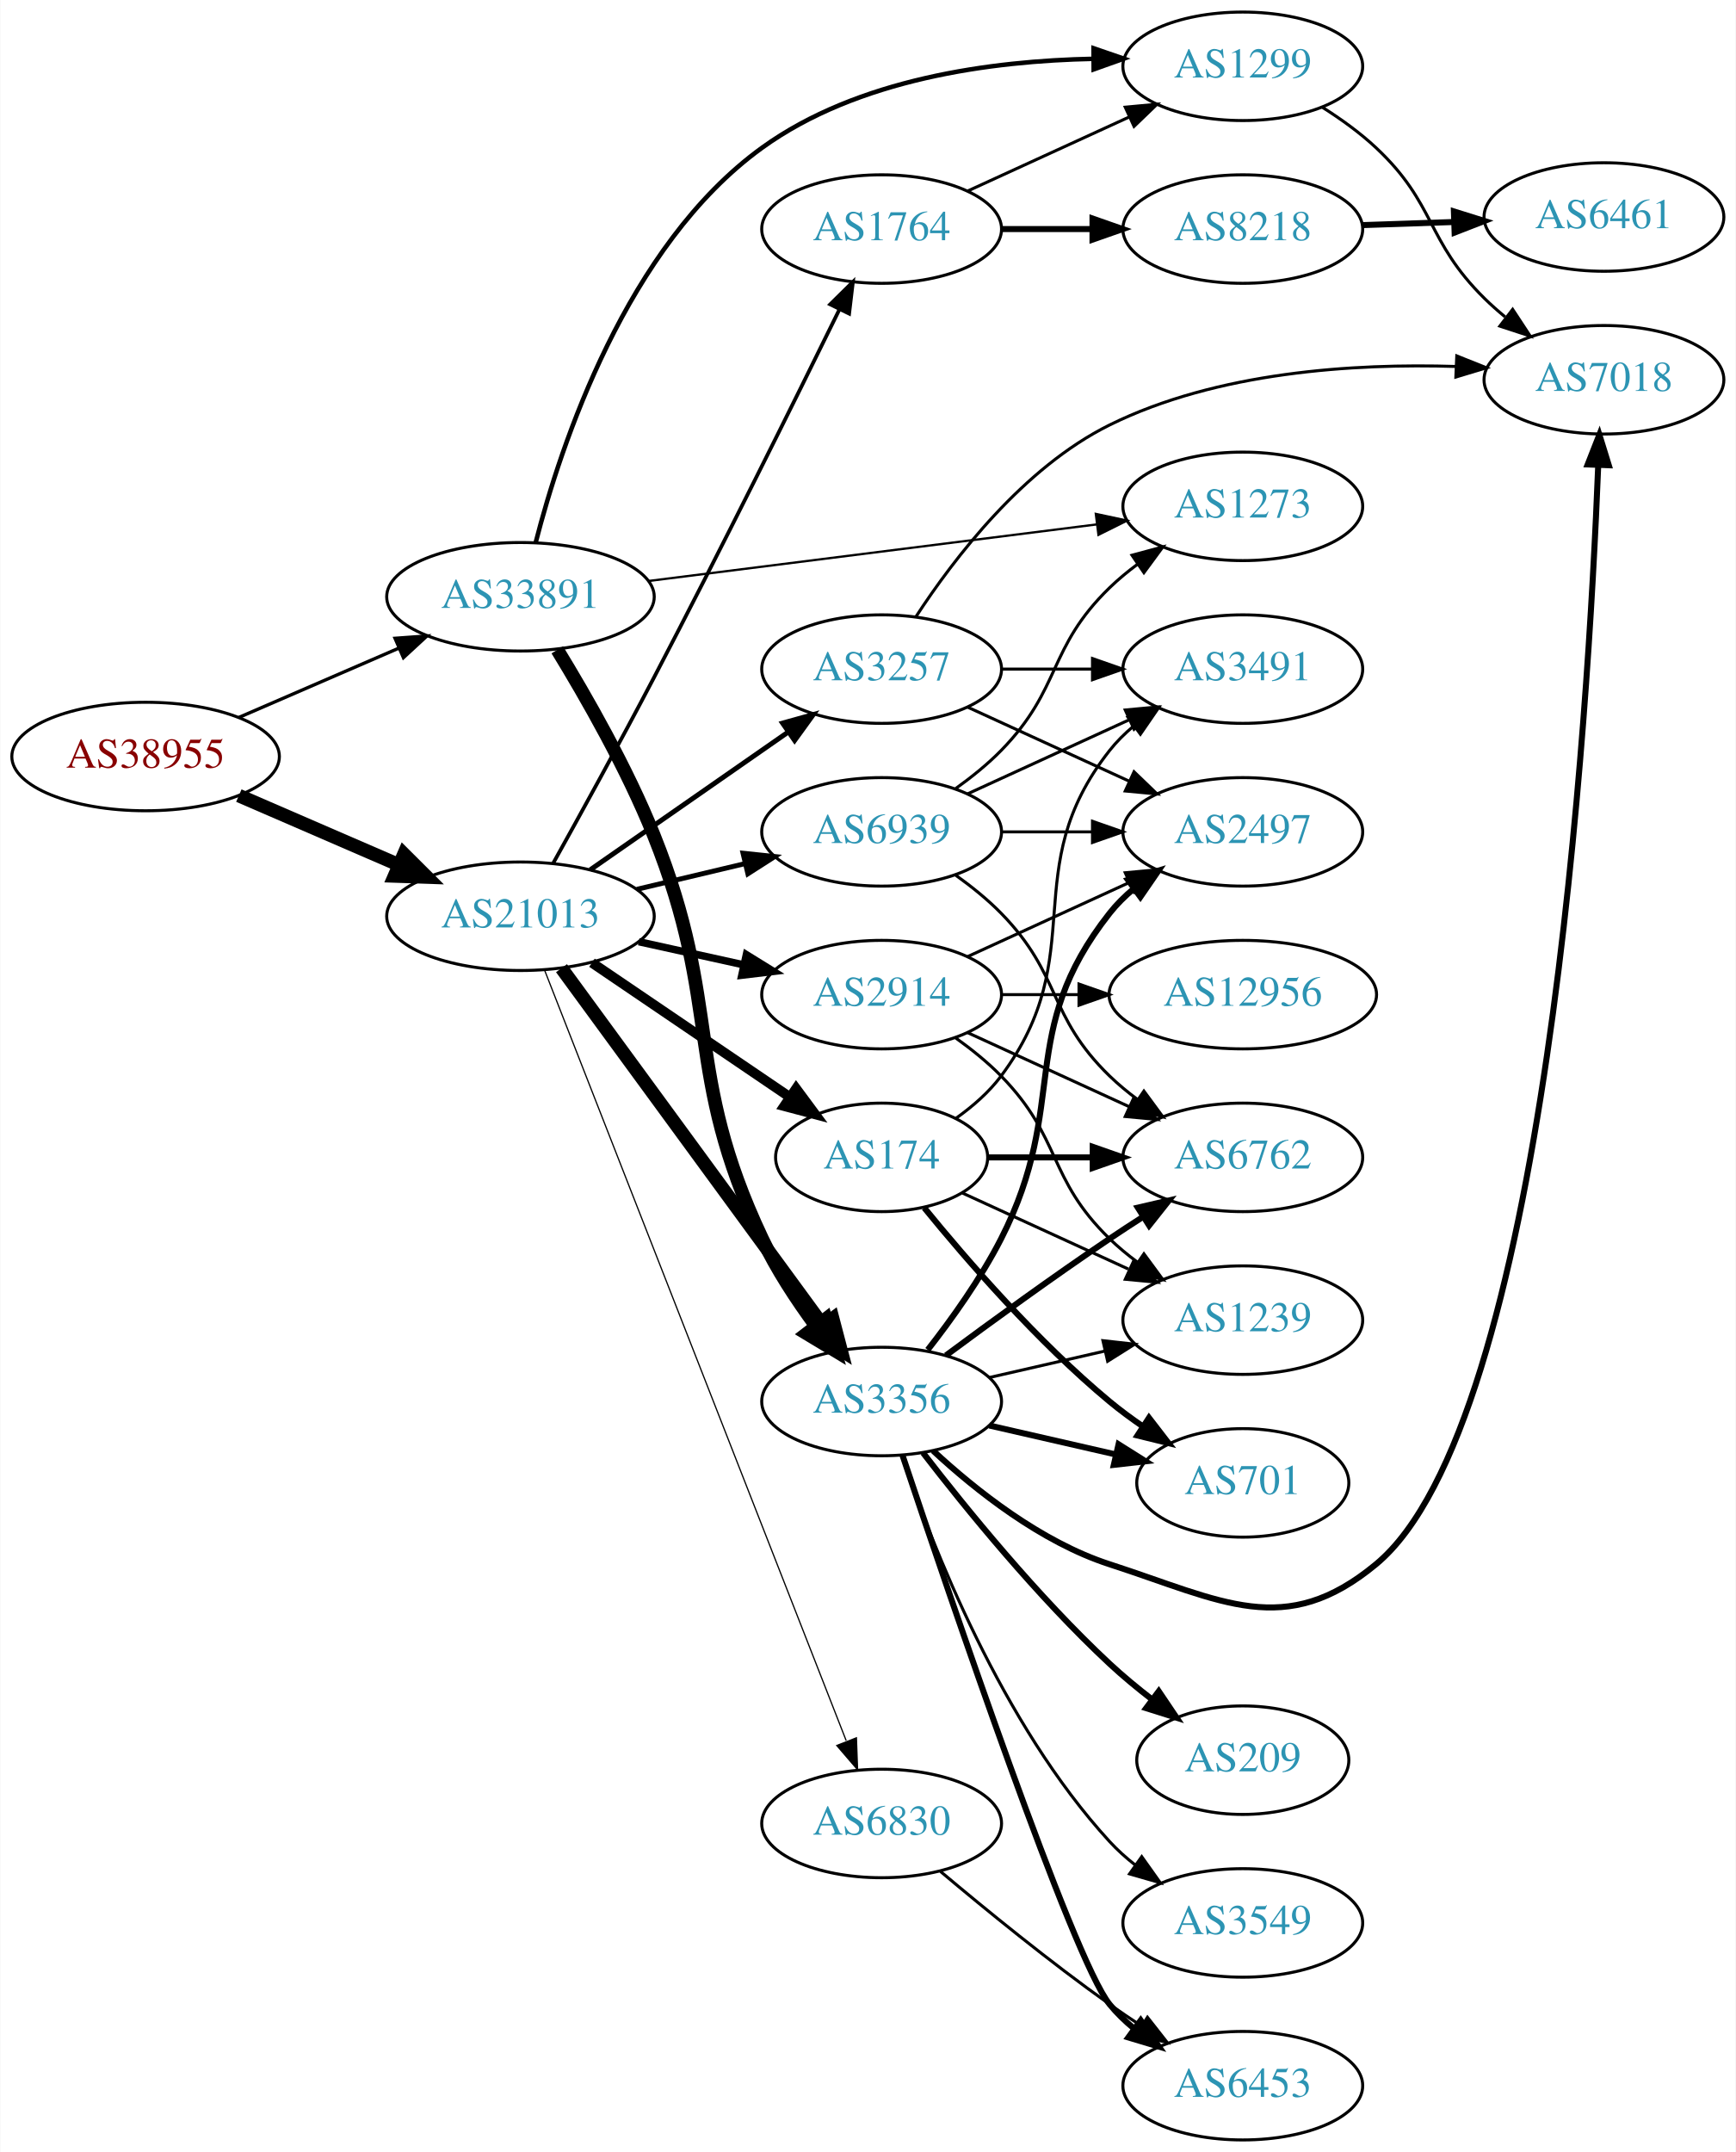
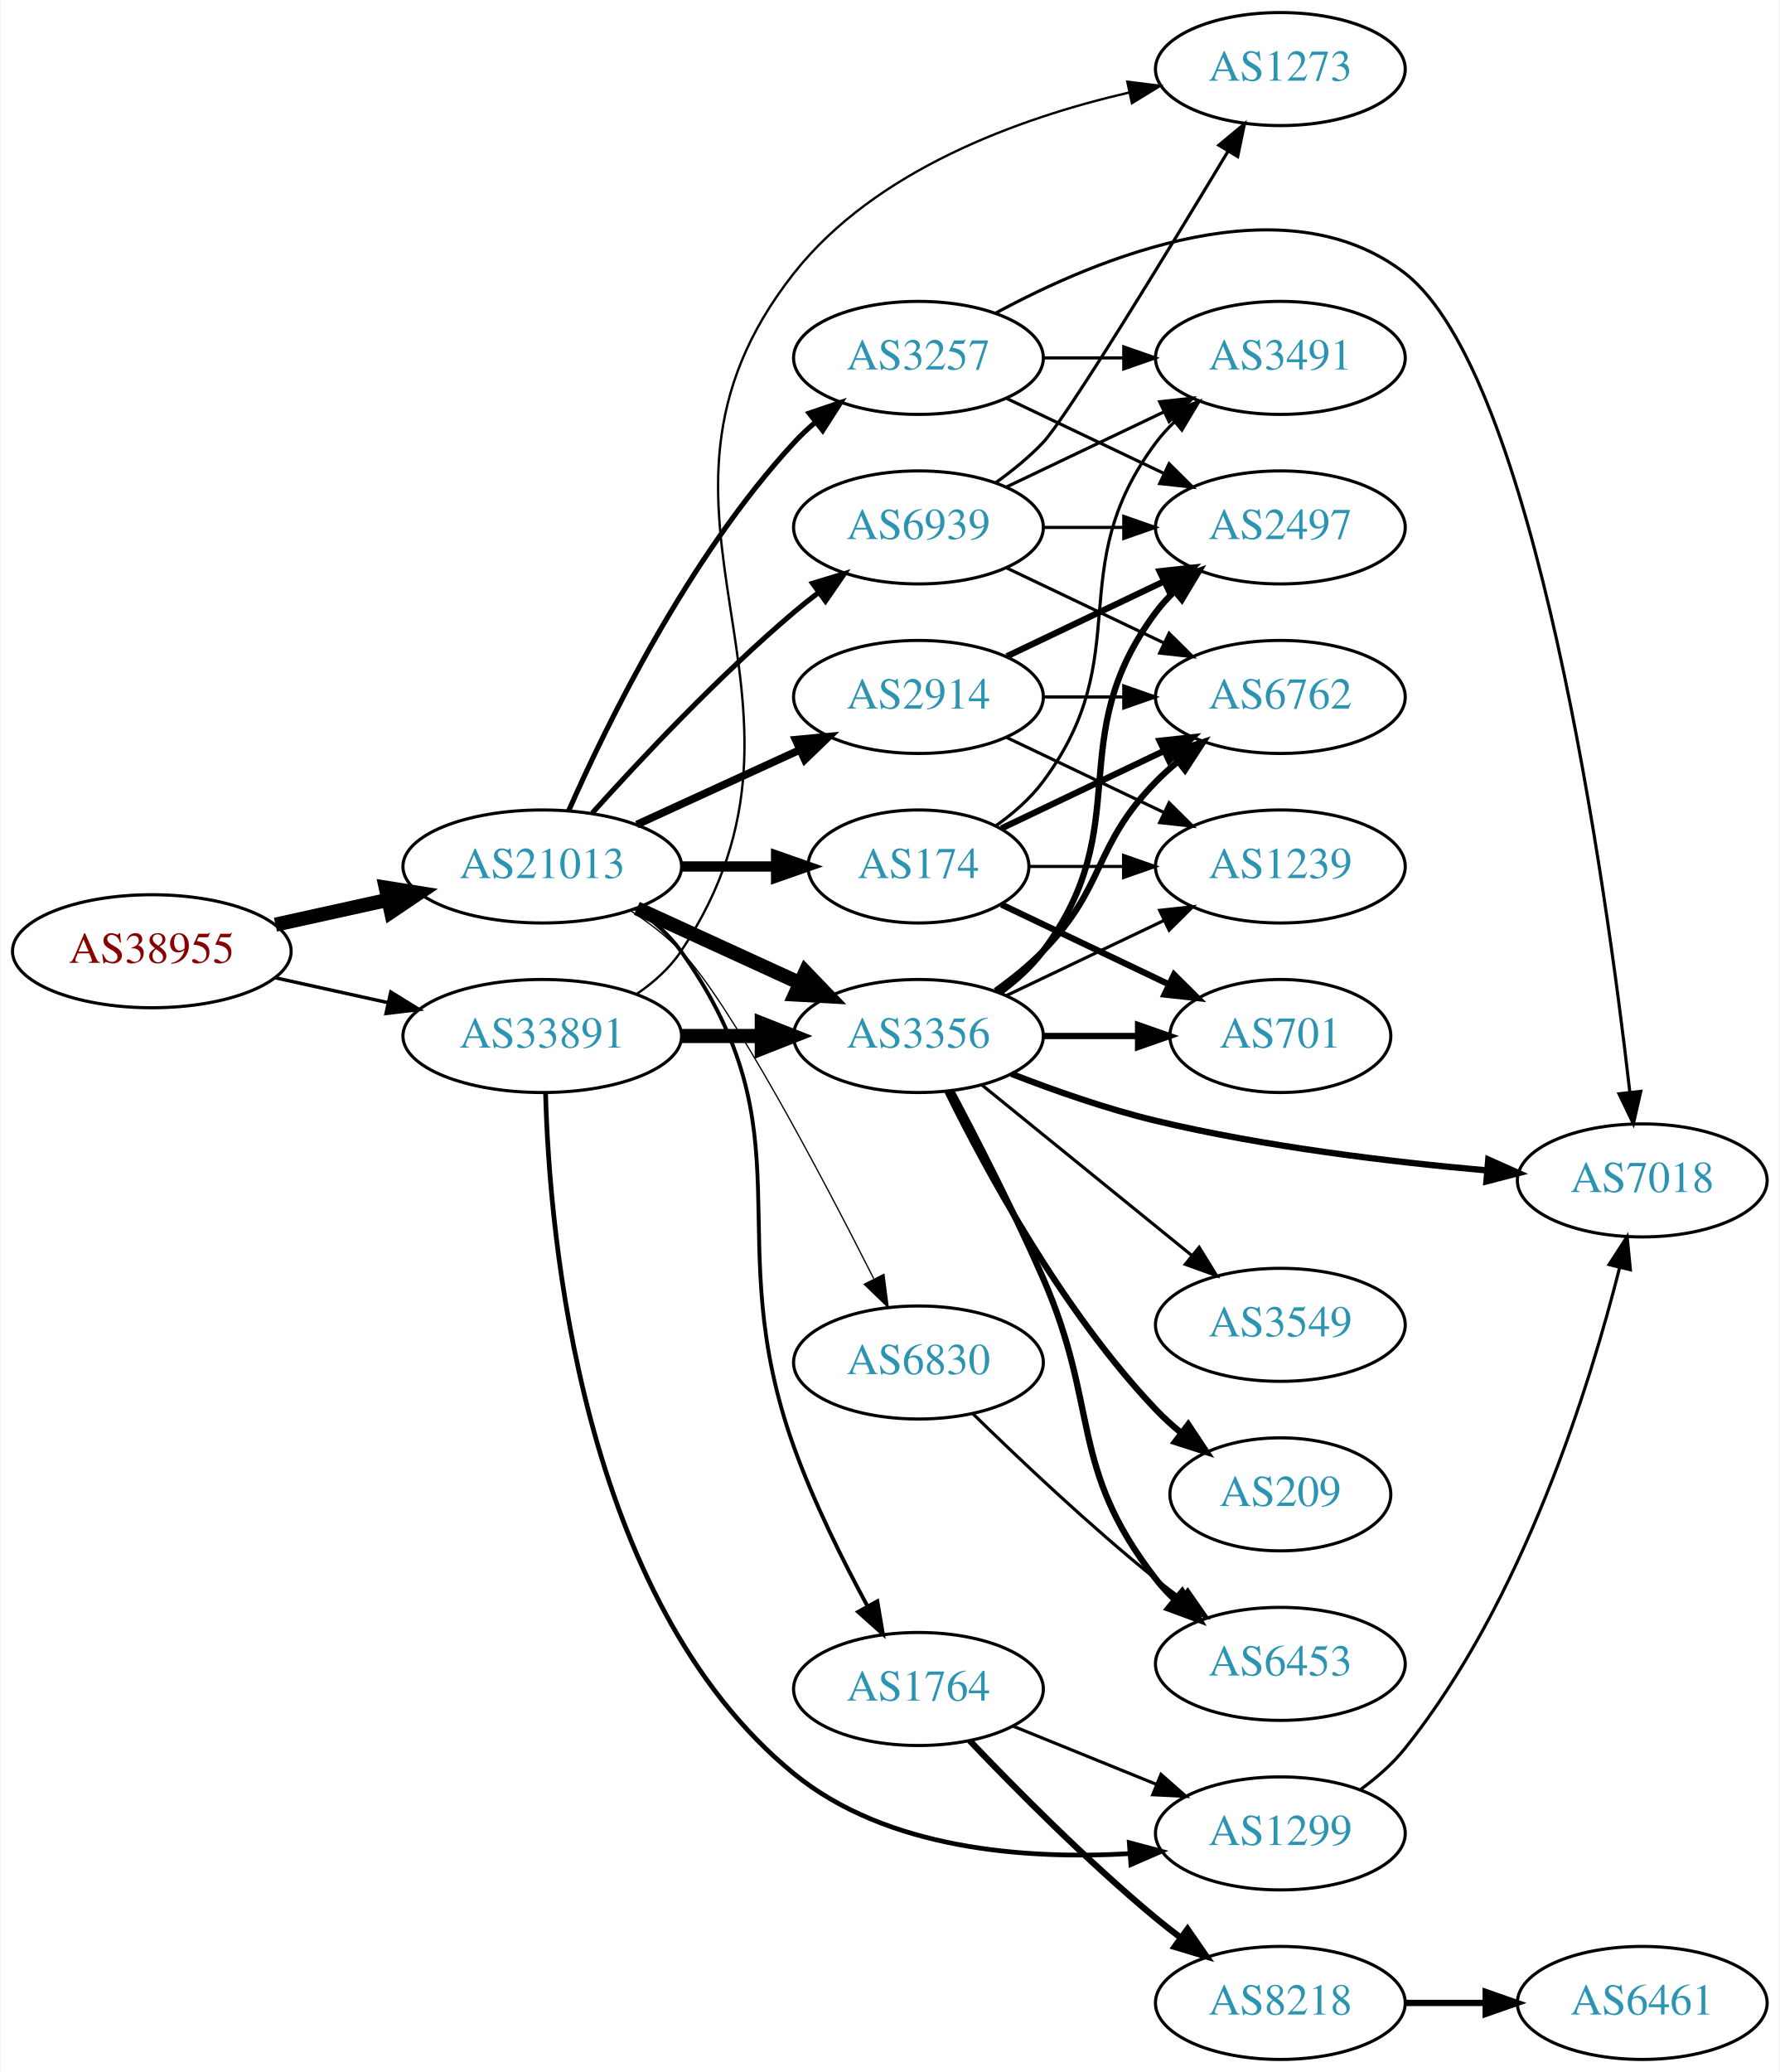
- <svg xmlns="http://www.w3.org/2000/svg" xmlns:xlink="http://www.w3.org/1999/xlink" width="576pt" height="714pt" viewBox="0.00 0.00 575.76 714.00">
-   <g id="graph0" class="graph" transform="scale(1 1) rotate(0) translate(4 710)">
-     <polygon fill="white" stroke="none" points="-4,4 -4,-710 571.762,-710 571.762,4 -4,4" />
+ <svg xmlns="http://www.w3.org/2000/svg" xmlns:xlink="http://www.w3.org/1999/xlink" width="567pt" height="660pt" viewBox="0.00 0.00 566.66 660.00">
+   <g id="graph0" class="graph" transform="scale(1 1) rotate(0) translate(4 656)">
+     <polygon fill="white" stroke="none" points="-4,4 -4,-656 562.663,-656 562.663,4 -4,4" />
    <g id="node1" class="node">
      <g id="a_node1">
        <a xlink:href="/asn/38955" xlink:title="AS38955 ~ World4You Internet Services GmbH [AT]">
-           <ellipse fill="#ffffff" stroke="black" cx="44.196" cy="-459" rx="44.393" ry="18" />
-           <text text-anchor="middle" x="44.196" y="-455.3" font-family="Times,serif" font-size="14.00" fill="#880000">AS38955</text>
+           <ellipse fill="#ffffff" stroke="black" cx="44.196" cy="-353" rx="44.393" ry="18" />
+           <text text-anchor="middle" x="44.196" y="-349.3" font-family="Times,serif" font-size="14.00" fill="#880000">AS38955</text>
        </a>
      </g>
    </g>
    <g id="node2" class="node">
      <g id="a_node2">
        <a xlink:href="/asn/21013" xlink:title="AS21013 ~ Wels, AT [AT]">
-           <ellipse fill="#ffffff" stroke="black" cx="168.588" cy="-406" rx="44.393" ry="18" />
-           <text text-anchor="middle" x="168.588" y="-402.3" font-family="Times,serif" font-size="14.00" fill="#2c94b3">AS21013</text>
+           <ellipse fill="#ffffff" stroke="black" cx="168.588" cy="-380" rx="44.393" ry="18" />
+           <text text-anchor="middle" x="168.588" y="-376.3" font-family="Times,serif" font-size="14.00" fill="#2c94b3">AS21013</text>
        </a>
      </g>
    </g>
    <g id="edge1" class="edge">
-       <path fill="none" stroke="black" stroke-width="4.5" d="M75.137,-446.035C91.139,-439.105 111.04,-430.487 128.274,-423.024" />
-       <polygon fill="black" stroke="black" stroke-width="4.5" points="129.921,-426.602 137.533,-419.015 126.791,-419.376 129.921,-426.602" />
+       <path fill="none" stroke="black" stroke-width="4.5" d="M83.586,-361.469C94.978,-363.982 107.6,-366.767 119.525,-369.397" />
+       <polygon fill="black" stroke="black" stroke-width="4.5" points="118.721,-373.252 129.335,-371.561 120.418,-365.562 118.721,-373.252" />
    </g>
    <g id="node3" class="node">
      <g id="a_node3">
        <a xlink:href="/asn/33891" xlink:title="AS33891 ~ CORE-BACKBONE GMBH GLOBAL NETWORK [DE]">
-           <ellipse fill="#ffffff" stroke="black" cx="168.588" cy="-512" rx="44.393" ry="18" />
-           <text text-anchor="middle" x="168.588" y="-508.3" font-family="Times,serif" font-size="14.00" fill="#2c94b3">AS33891</text>
+           <ellipse fill="#ffffff" stroke="black" cx="168.588" cy="-326" rx="44.393" ry="18" />
+           <text text-anchor="middle" x="168.588" y="-322.3" font-family="Times,serif" font-size="14.00" fill="#2c94b3">AS33891</text>
        </a>
      </g>
    </g>
    <g id="edge2" class="edge">
-       <path fill="none" stroke="black" stroke-width="1.095" d="M75.137,-471.965C91.139,-478.895 111.04,-487.513 128.274,-494.976" />
-       <polygon fill="black" stroke="black" stroke-width="1.095" points="126.965,-498.223 137.533,-498.985 129.747,-491.799 126.965,-498.223" />
+       <path fill="none" stroke="black" stroke-width="1.095" d="M83.586,-344.531C94.978,-342.018 107.6,-339.233 119.525,-336.603" />
+       <polygon fill="black" stroke="black" stroke-width="1.095" points="120.323,-340.011 129.335,-334.439 118.815,-333.175 120.323,-340.011" />
    </g>
    <g id="node4" class="node">
      <g id="a_node4">
-         <a xlink:href="/asn/2914" xlink:title="AS2914 ~ NTT America, Inc. [US]">
-           <ellipse fill="#ffffff" stroke="black" cx="288.431" cy="-380" rx="39.794" ry="18" />
-           <text text-anchor="middle" x="288.431" y="-376.3" font-family="Times,serif" font-size="14.00" fill="#2c94b3">AS2914</text>
+         <a xlink:href="/asn/3356" xlink:title="AS3356 ~ Level 3 Parent, LLC [US]">
+           <ellipse fill="#ffffff" stroke="black" cx="288.431" cy="-326" rx="39.794" ry="18" />
+           <text text-anchor="middle" x="288.431" y="-322.3" font-family="Times,serif" font-size="14.00" fill="#2c94b3">AS3356</text>
        </a>
      </g>
    </g>
    <g id="edge3" class="edge">
-       <path fill="none" stroke="black" stroke-width="2.455" d="M207.848,-397.559C218.972,-395.104 231.22,-392.402 242.704,-389.868" />
-       <polygon fill="black" stroke="black" stroke-width="2.455" points="243.54,-393.268 252.551,-387.696 242.032,-386.432 243.54,-393.268" />
+       <path fill="none" stroke="black" stroke-width="4.5" d="M198.718,-366.652C214.329,-359.498 233.727,-350.609 250.399,-342.97" />
+       <polygon fill="black" stroke="black" stroke-width="4.5" points="252.4,-346.384 259.851,-338.638 249.119,-339.225 252.4,-346.384" />
    </g>
    <g id="node5" class="node">
      <g id="a_node5">
-         <a xlink:href="/asn/3356" xlink:title="AS3356 ~ Level 3 Parent, LLC [US]">
-           <ellipse fill="#ffffff" stroke="black" cx="288.431" cy="-245" rx="39.794" ry="18" />
-           <text text-anchor="middle" x="288.431" y="-241.3" font-family="Times,serif" font-size="14.00" fill="#2c94b3">AS3356</text>
+         <a xlink:href="/asn/2914" xlink:title="AS2914 ~ NTT America, Inc. [US]">
+           <ellipse fill="#ffffff" stroke="black" cx="288.431" cy="-434" rx="39.794" ry="18" />
+           <text text-anchor="middle" x="288.431" y="-430.3" font-family="Times,serif" font-size="14.00" fill="#2c94b3">AS2914</text>
        </a>
      </g>
    </g>
    <g id="edge4" class="edge">
-       <path fill="none" stroke="black" stroke-width="4.5" d="M182.199,-388.77C203.02,-360.324 244.683,-303.404 268.871,-270.356" />
-       <polygon fill="black" stroke="black" stroke-width="4.5" points="272.181,-272.501 274.91,-262.106 265.827,-267.85 272.181,-272.501" />
+       <path fill="none" stroke="black" stroke-width="2.455" d="M198.718,-393.348C214.329,-400.502 233.727,-409.391 250.399,-417.03" />
+       <polygon fill="black" stroke="black" stroke-width="2.455" points="249.302,-420.378 259.851,-421.362 252.218,-414.014 249.302,-420.378" />
    </g>
    <g id="node6" class="node">
      <g id="a_node6">
-         <a xlink:href="/asn/3257" xlink:title="AS3257 ~ GTT [DE]">
-           <ellipse fill="#ffffff" stroke="black" cx="288.431" cy="-488" rx="39.794" ry="18" />
-           <text text-anchor="middle" x="288.431" y="-484.3" font-family="Times,serif" font-size="14.00" fill="#2c94b3">AS3257</text>
+         <a xlink:href="/asn/1764" xlink:title="AS1764 ~ NEXTLAYER-AS [AT]">
+           <ellipse fill="#ffffff" stroke="black" cx="288.431" cy="-118" rx="39.794" ry="18" />
+           <text text-anchor="middle" x="288.431" y="-114.3" font-family="Times,serif" font-size="14.00" fill="#2c94b3">AS1764</text>
        </a>
      </g>
    </g>
    <g id="edge5" class="edge">
-       <path fill="none" stroke="black" stroke-width="1.636" d="M191.754,-421.424C210.305,-434.333 236.951,-452.874 257.413,-467.113" />
-       <polygon fill="black" stroke="black" stroke-width="1.636" points="255.556,-470.084 265.763,-472.923 259.554,-464.338 255.556,-470.084" />
+       <path fill="none" stroke="black" stroke-width="1.227" d="M198.293,-366.551C203.783,-362.84 208.992,-358.334 212.784,-353 254.52,-294.303 224.454,-262.788 248.784,-195 255.043,-177.562 264.293,-158.972 272.174,-144.427" />
+       <polygon fill="black" stroke="black" stroke-width="1.227" points="275.331,-145.951 277.11,-135.506 269.206,-142.562 275.331,-145.951" />
    </g>
    <g id="node7" class="node">
      <g id="a_node7">
        <a xlink:href="/asn/174" xlink:title="AS174 ~ Cogent Communications [US]">
-           <ellipse fill="#ffffff" stroke="black" cx="288.431" cy="-326" rx="35.194" ry="18" />
-           <text text-anchor="middle" x="288.431" y="-322.3" font-family="Times,serif" font-size="14.00" fill="#2c94b3">AS174</text>
+           <ellipse fill="#ffffff" stroke="black" cx="288.431" cy="-380" rx="35.194" ry="18" />
+           <text text-anchor="middle" x="288.431" y="-376.3" font-family="Times,serif" font-size="14.00" fill="#2c94b3">AS174</text>
        </a>
      </g>
    </g>
    <g id="edge6" class="edge">
-       <path fill="none" stroke="black" stroke-width="3.273" d="M192.309,-390.575C211.036,-377.862 237.729,-359.741 258.074,-345.93" />
-       <polygon fill="black" stroke="black" stroke-width="3.273" points="260.055,-348.815 266.363,-340.302 256.123,-343.023 260.055,-348.815" />
+       <path fill="none" stroke="black" stroke-width="3.273" d="M212.799,-380C222.647,-380 233.127,-380 243.024,-380" />
+       <polygon fill="black" stroke="black" stroke-width="3.273" points="243.076,-383.5 253.076,-380 243.076,-376.5 243.076,-383.5" />
    </g>
    <g id="node8" class="node">
      <g id="a_node8">
-         <a xlink:href="/asn/6830" xlink:title="AS6830 ~ LGI-UPC [AT]">
-           <ellipse fill="#ffffff" stroke="black" cx="288.431" cy="-105" rx="39.794" ry="18" />
-           <text text-anchor="middle" x="288.431" y="-101.3" font-family="Times,serif" font-size="14.00" fill="#2c94b3">AS6830</text>
+         <a xlink:href="/asn/3257" xlink:title="AS3257 ~ GTT [DE]">
+           <ellipse fill="#ffffff" stroke="black" cx="288.431" cy="-542" rx="39.794" ry="18" />
+           <text text-anchor="middle" x="288.431" y="-538.3" font-family="Times,serif" font-size="14.00" fill="#2c94b3">AS3257</text>
        </a>
      </g>
    </g>
    <g id="edge7" class="edge">
-       <path fill="none" stroke="black" stroke-width="0.409" d="M176.607,-388.072C196.42,-337.465 252.882,-193.246 276.663,-132.503" />
-       <polygon fill="black" stroke="black" stroke-width="0.409" points="280.062,-133.421 280.449,-122.834 273.544,-130.869 280.062,-133.421" />
+       <path fill="none" stroke="black" stroke-width="1.636" d="M177.004,-397.761C189.072,-425.183 215.044,-478.473 248.784,-515 250.815,-517.198 253.054,-519.319 255.4,-521.34" />
+       <polygon fill="black" stroke="black" stroke-width="1.636" points="253.612,-524.386 263.644,-527.794 257.927,-518.874 253.612,-524.386" />
    </g>
    <g id="node9" class="node">
      <g id="a_node9">
-         <a xlink:href="/asn/1764" xlink:title="AS1764 ~ NEXTLAYER-AS [AT]">
-           <ellipse fill="#ffffff" stroke="black" cx="288.431" cy="-634" rx="39.794" ry="18" />
-           <text text-anchor="middle" x="288.431" y="-630.3" font-family="Times,serif" font-size="14.00" fill="#2c94b3">AS1764</text>
+         <a xlink:href="/asn/6830" xlink:title="AS6830 ~ LGI-UPC [AT]">
+           <ellipse fill="#ffffff" stroke="black" cx="288.431" cy="-222" rx="39.794" ry="18" />
+           <text text-anchor="middle" x="288.431" y="-218.3" font-family="Times,serif" font-size="14.00" fill="#2c94b3">AS6830</text>
        </a>
      </g>
    </g>
    <g id="edge8" class="edge">
-       <path fill="none" stroke="black" stroke-width="1.227" d="M179.377,-423.474C188.253,-439.418 201.617,-463.674 212.784,-485 234.973,-527.371 259.632,-577.152 274.319,-607.105" />
-       <polygon fill="black" stroke="black" stroke-width="1.227" points="271.359,-609.02 278.899,-616.463 277.646,-605.942 271.359,-609.02" />
+       <path fill="none" stroke="black" stroke-width="0.409" d="M196.72,-365.917C202.431,-362.198 208.129,-357.848 212.784,-353 228.542,-336.588 257.32,-282.058 274.169,-248.747" />
+       <polygon fill="black" stroke="black" stroke-width="0.409" points="277.423,-250.067 278.786,-239.56 271.168,-246.923 277.423,-250.067" />
    </g>
    <g id="node10" class="node">
      <g id="a_node10">
        <a xlink:href="/asn/6939" xlink:title="AS6939 ~ Hurricane Electric LLC [US]">
-           <ellipse fill="#ffffff" stroke="black" cx="288.431" cy="-434" rx="39.794" ry="18" />
-           <text text-anchor="middle" x="288.431" y="-430.3" font-family="Times,serif" font-size="14.00" fill="#2c94b3">AS6939</text>
+           <ellipse fill="#ffffff" stroke="black" cx="288.431" cy="-488" rx="39.794" ry="18" />
+           <text text-anchor="middle" x="288.431" y="-484.3" font-family="Times,serif" font-size="14.00" fill="#2c94b3">AS6939</text>
        </a>
      </g>
    </g>
    <g id="edge9" class="edge">
-       <path fill="none" stroke="black" stroke-width="1.636" d="M207.198,-414.936C218.556,-417.635 231.134,-420.624 242.897,-423.419" />
-       <polygon fill="black" stroke="black" stroke-width="1.636" points="242.435,-426.906 252.973,-425.813 244.053,-420.096 242.435,-426.906" />
+       <path fill="none" stroke="black" stroke-width="1.636" d="M184.521,-397.044C199.847,-414.097 224.782,-440.65 248.784,-461 251.281,-463.117 253.942,-465.232 256.653,-467.293" />
+       <polygon fill="black" stroke="black" stroke-width="1.636" points="254.69,-470.194 264.83,-473.266 258.819,-464.541 254.69,-470.194" />
+     </g>
+     <g id="edge36" class="edge">
+       <path fill="none" stroke="black" stroke-width="4.5" d="M212.799,-326C221.112,-326 229.875,-326 238.357,-326" />
+       <polygon fill="black" stroke="black" stroke-width="4.5" points="238.516,-329.938 248.516,-326 238.516,-322.063 238.516,-329.938" />
+     </g>
+     <g id="node20" class="node">
+       <g id="a_node20">
+         <a xlink:href="/asn/1299" xlink:title="AS1299 ~ Telia Carrier [EU]">
+           <ellipse fill="#ffffff" stroke="black" cx="403.724" cy="-72" rx="39.794" ry="18" />
+           <text text-anchor="middle" x="403.724" y="-68.3" font-family="Times,serif" font-size="14.00" fill="#2c94b3">AS1299</text>
+         </a>
+       </g>
    </g>
    <g id="edge37" class="edge">
-       <path fill="none" stroke="black" stroke-width="4.5" d="M180.804,-494.398C190.37,-478.768 203.94,-455.053 212.784,-433 235.739,-375.764 222.417,-354.746 248.784,-299 253.517,-288.995 260.134,-278.9 266.558,-270.19" />
-       <polygon fill="black" stroke="black" stroke-width="4.5" points="269.881,-272.327 272.84,-261.995 263.631,-267.536 269.881,-272.327" />
-     </g>
-     <g id="node22" class="node">
-       <g id="a_node22">
-         <a xlink:href="/asn/1299" xlink:title="AS1299 ~ Telia Carrier [EU]">
-           <ellipse fill="#ffffff" stroke="black" cx="408.273" cy="-688" rx="39.794" ry="18" />
-           <text text-anchor="middle" x="408.273" y="-684.3" font-family="Times,serif" font-size="14.00" fill="#2c94b3">AS1299</text>
+       <path fill="none" stroke="black" stroke-width="1.5" d="M169.64,-307.723C170.846,-262.781 180.728,-146.517 248.784,-91 278.378,-66.858 322.431,-63.635 355.837,-65.561" />
+       <polygon fill="black" stroke="black" stroke-width="1.5" points="355.603,-69.053 365.835,-66.307 356.123,-62.073 355.603,-69.053" />
+     </g>
+     <g id="node23" class="node">
+       <g id="a_node23">
+         <a xlink:href="/asn/1273" xlink:title="AS1273 ~ Vodafone Group PLC [EU]">
+           <ellipse fill="#ffffff" stroke="black" cx="403.724" cy="-634" rx="39.794" ry="18" />
+           <text text-anchor="middle" x="403.724" y="-630.3" font-family="Times,serif" font-size="14.00" fill="#2c94b3">AS1273</text>
        </a>
      </g>
    </g>
    <g id="edge38" class="edge">
-       <path fill="none" stroke="black" stroke-width="1.5" d="M173.668,-530.106C181.893,-562.121 203.662,-628.411 248.784,-661 280.466,-683.882 324.902,-689.811 358.664,-690.486" />
-       <polygon fill="black" stroke="black" stroke-width="1.5" points="358.755,-693.986 368.773,-690.54 358.792,-686.987 358.755,-693.986" />
-     </g>
-     <g id="node24" class="node">
-       <g id="a_node24">
-         <a xlink:href="/asn/1273" xlink:title="AS1273 ~ Vodafone Group PLC [EU]">
-           <ellipse fill="#ffffff" stroke="black" cx="408.273" cy="-542" rx="39.794" ry="18" />
-           <text text-anchor="middle" x="408.273" y="-538.3" font-family="Times,serif" font-size="14.00" fill="#2c94b3">AS1273</text>
-         </a>
-       </g>
-     </g>
-     <g id="edge39" class="edge">
-       <path fill="none" stroke="black" stroke-width="0.75" d="M210.99,-517.226C252.486,-522.463 316.292,-530.517 359.812,-536.01" />
-       <polygon fill="black" stroke="black" stroke-width="0.75" points="359.506,-539.499 369.865,-537.278 360.382,-532.554 359.506,-539.499" />
+       <path fill="none" stroke="black" stroke-width="0.75" d="M198.533,-339.283C204.008,-343.005 209.151,-347.557 212.784,-353 266.823,-433.944 188.484,-492.607 248.784,-569 274.796,-601.953 320.591,-618.421 355.491,-626.512" />
+       <polygon fill="black" stroke="black" stroke-width="0.75" points="354.965,-629.978 365.478,-628.67 356.443,-623.136 354.965,-629.978" />
    </g>
    <g id="node11" class="node">
      <g id="a_node11">
-         <a xlink:href="/asn/12956" xlink:title="AS12956 ~ TELXIUS [ES]">
-           <ellipse fill="#ffffff" stroke="black" cx="408.273" cy="-380" rx="44.393" ry="18" />
-           <text text-anchor="middle" x="408.273" y="-376.3" font-family="Times,serif" font-size="14.00" fill="#2c94b3">AS12956</text>
+         <a xlink:href="/asn/3549" xlink:title="AS3549 ~ Level 3 Parent, LLC [US]">
+           <ellipse fill="#ffffff" stroke="black" cx="403.724" cy="-234" rx="39.794" ry="18" />
+           <text text-anchor="middle" x="403.724" y="-230.3" font-family="Times,serif" font-size="14.00" fill="#2c94b3">AS3549</text>
        </a>
      </g>
    </g>
    <g id="edge10" class="edge">
-       <path fill="none" stroke="black" d="M328.343,-380C336.446,-380 345.121,-380 353.648,-380" />
-       <polygon fill="black" stroke="black" points="353.925,-383.5 363.925,-380 353.925,-376.5 353.925,-383.5" />
+       <path fill="none" stroke="black" d="M308.649,-310.393C327.041,-295.458 354.961,-272.786 375.611,-256.017" />
+       <polygon fill="black" stroke="black" points="377.854,-258.704 383.411,-249.683 373.442,-253.27 377.854,-258.704" />
    </g>
    <g id="node12" class="node">
      <g id="a_node12">
-         <a xlink:href="/asn/6762" xlink:title="AS6762 ~ TELECOM ITALIA SPARKLE S.p.A. [IT]">
-           <ellipse fill="#ffffff" stroke="black" cx="408.273" cy="-326" rx="39.794" ry="18" />
-           <text text-anchor="middle" x="408.273" y="-322.3" font-family="Times,serif" font-size="14.00" fill="#2c94b3">AS6762</text>
+         <a xlink:href="/asn/2497" xlink:title="AS2497 ~ Internet Initiative Japan Inc. [JP]">
+           <ellipse fill="#ffffff" stroke="black" cx="403.724" cy="-488" rx="39.794" ry="18" />
+           <text text-anchor="middle" x="403.724" y="-484.3" font-family="Times,serif" font-size="14.00" fill="#2c94b3">AS2497</text>
        </a>
      </g>
    </g>
    <g id="edge11" class="edge">
-       <path fill="none" stroke="black" d="M317.06,-367.339C333.017,-360.027 353.287,-350.739 370.57,-342.819" />
-       <polygon fill="black" stroke="black" points="372.185,-345.929 379.818,-338.581 369.269,-339.565 372.185,-345.929" />
+       <path fill="none" stroke="black" stroke-width="2" d="M314.362,-339.882C319.438,-343.611 324.356,-348.016 328.077,-353 358.349,-393.542 333.806,-420.458 364.077,-461 365.822,-463.336 367.829,-465.545 369.992,-467.617" />
+       <polygon fill="black" stroke="black" stroke-width="2" points="367.87,-470.405 377.793,-474.118 372.352,-465.027 367.87,-470.405" />
    </g>
    <g id="node13" class="node">
      <g id="a_node13">
-         <a xlink:href="/asn/1239" xlink:title="AS1239 ~ Sprint [US]">
-           <ellipse fill="#ffffff" stroke="black" cx="408.273" cy="-272" rx="39.794" ry="18" />
-           <text text-anchor="middle" x="408.273" y="-268.3" font-family="Times,serif" font-size="14.00" fill="#2c94b3">AS1239</text>
+         <a xlink:href="/asn/7018" xlink:title="AS7018 ~ AT&amp;T Services, Inc. [US]">
+           <ellipse fill="#ffffff" stroke="black" cx="519.017" cy="-280" rx="39.794" ry="18" />
+           <text text-anchor="middle" x="519.017" y="-276.3" font-family="Times,serif" font-size="14.00" fill="#2c94b3">AS7018</text>
        </a>
      </g>
    </g>
    <g id="edge12" class="edge">
-       <path fill="none" stroke="black" d="M313.025,-365.611C318.281,-361.852 323.613,-357.563 328.077,-353 348.25,-332.383 343.384,-319.094 364.077,-299 366.922,-296.237 370.096,-293.614 373.396,-291.166" />
-       <polygon fill="black" stroke="black" points="375.462,-293.994 381.744,-285.462 371.513,-288.214 375.462,-293.994" />
+       <path fill="none" stroke="black" stroke-width="2" d="M318.038,-313.946C331.746,-308.614 348.53,-302.721 364.077,-299 398.9,-290.665 439.079,-285.863 469.655,-283.172" />
+       <polygon fill="black" stroke="black" stroke-width="2" points="469.961,-286.659 479.635,-282.338 469.378,-279.683 469.961,-286.659" />
    </g>
    <g id="node14" class="node">
      <g id="a_node14">
-         <a xlink:href="/asn/2497" xlink:title="AS2497 ~ Internet Initiative Japan Inc. [JP]">
-           <ellipse fill="#ffffff" stroke="black" cx="408.273" cy="-434" rx="39.794" ry="18" />
-           <text text-anchor="middle" x="408.273" y="-430.3" font-family="Times,serif" font-size="14.00" fill="#2c94b3">AS2497</text>
+         <a xlink:href="/asn/701" xlink:title="AS701 ~ UUNET [US]">
+           <ellipse fill="#ffffff" stroke="black" cx="403.724" cy="-326" rx="35.194" ry="18" />
+           <text text-anchor="middle" x="403.724" y="-322.3" font-family="Times,serif" font-size="14.00" fill="#2c94b3">AS701</text>
        </a>
      </g>
    </g>
    <g id="edge13" class="edge">
-       <path fill="none" stroke="black" d="M317.06,-392.661C333.017,-399.973 353.287,-409.261 370.57,-417.181" />
-       <polygon fill="black" stroke="black" points="369.269,-420.435 379.818,-421.419 372.185,-414.071 369.269,-420.435" />
-     </g>
-     <g id="edge18" class="edge">
-       <path fill="none" stroke="black" stroke-width="2" d="M309.761,-260.277C324.623,-271.304 345.368,-286.407 364.077,-299 367.626,-301.389 371.377,-303.839 375.125,-306.242" />
-       <polygon fill="black" stroke="black" stroke-width="2" points="373.451,-309.325 383.774,-311.712 377.193,-303.409 373.451,-309.325" />
-     </g>
-     <g id="edge17" class="edge">
-       <path fill="none" stroke="black" d="M324.15,-252.955C336.15,-255.704 349.771,-258.825 362.463,-261.733" />
-       <polygon fill="black" stroke="black" points="361.866,-265.187 372.395,-264.009 363.429,-258.364 361.866,-265.187" />
-     </g>
-     <g id="edge16" class="edge">
-       <path fill="none" stroke="black" stroke-width="2" d="M303.727,-262.14C311.713,-272.353 321.375,-285.853 328.077,-299 351.058,-344.077 332.779,-367.246 364.077,-407 366.402,-409.953 369.146,-412.67 372.105,-415.147" />
-       <polygon fill="black" stroke="black" stroke-width="2" points="370.165,-418.064 380.302,-421.145 374.298,-412.415 370.165,-418.064" />
+       <path fill="none" stroke="black" stroke-width="2" d="M328.103,-326C337.808,-326 348.299,-326 358.262,-326" />
+       <polygon fill="black" stroke="black" stroke-width="2" points="358.398,-329.5 368.398,-326 358.398,-322.5 358.398,-329.5" />
    </g>
    <g id="node15" class="node">
      <g id="a_node15">
-         <a xlink:href="/asn/3549" xlink:title="AS3549 ~ Level 3 Parent, LLC [US]">
-           <ellipse fill="#ffffff" stroke="black" cx="408.273" cy="-72" rx="39.794" ry="18" />
-           <text text-anchor="middle" x="408.273" y="-68.3" font-family="Times,serif" font-size="14.00" fill="#2c94b3">AS3549</text>
+         <a xlink:href="/asn/6762" xlink:title="AS6762 ~ TELECOM ITALIA SPARKLE S.p.A. [IT]">
+           <ellipse fill="#ffffff" stroke="black" cx="403.724" cy="-434" rx="39.794" ry="18" />
+           <text text-anchor="middle" x="403.724" y="-430.3" font-family="Times,serif" font-size="14.00" fill="#2c94b3">AS6762</text>
        </a>
      </g>
    </g>
    <g id="edge14" class="edge">
-       <path fill="none" stroke="black" d="M295.093,-226.973C305.095,-197.41 328.28,-138.017 364.077,-99 366.618,-96.231 369.506,-93.636 372.556,-91.236" />
-       <polygon fill="black" stroke="black" points="374.738,-93.979 380.878,-85.346 370.694,-88.266 374.738,-93.979" />
+       <path fill="none" stroke="black" stroke-width="2" d="M313.025,-340.389C318.281,-344.148 323.613,-348.437 328.077,-353 348.25,-373.617 343.905,-386.383 364.077,-407 366.17,-409.139 368.453,-411.218 370.83,-413.21" />
+       <polygon fill="black" stroke="black" stroke-width="2" points="369.074,-416.275 379.13,-419.611 373.349,-410.732 369.074,-416.275" />
    </g>
    <g id="node16" class="node">
      <g id="a_node16">
-         <a xlink:href="/asn/7018" xlink:title="AS7018 ~ AT&amp;T Services, Inc. [US]">
-           <ellipse fill="#ffffff" stroke="black" cx="528.116" cy="-584" rx="39.794" ry="18" />
-           <text text-anchor="middle" x="528.116" y="-580.3" font-family="Times,serif" font-size="14.00" fill="#2c94b3">AS7018</text>
+         <a xlink:href="/asn/1239" xlink:title="AS1239 ~ Sprint [US]">
+           <ellipse fill="#ffffff" stroke="black" cx="403.724" cy="-380" rx="39.794" ry="18" />
+           <text text-anchor="middle" x="403.724" y="-376.3" font-family="Times,serif" font-size="14.00" fill="#2c94b3">AS1239</text>
        </a>
      </g>
    </g>
    <g id="edge15" class="edge">
-       <path fill="none" stroke="black" stroke-width="2" d="M305.486,-228.694C319.547,-215.66 341.252,-198.391 364.077,-191 401.452,-178.899 422.209,-165.947 452.469,-191 508.784,-237.625 522.959,-473.391 526.218,-555.642" />
-       <polygon fill="black" stroke="black" stroke-width="2" points="522.725,-555.898 526.594,-565.761 529.72,-555.638 522.725,-555.898" />
+       <path fill="none" stroke="black" d="M316.567,-338.934C331.561,-346.081 350.382,-355.052 366.605,-362.785" />
+       <polygon fill="black" stroke="black" points="365.276,-366.028 375.809,-367.171 368.288,-359.709 365.276,-366.028" />
    </g>
    <g id="node17" class="node">
      <g id="a_node17">
-         <a xlink:href="/asn/701" xlink:title="AS701 ~ UUNET [US]">
-           <ellipse fill="#ffffff" stroke="black" cx="408.273" cy="-218" rx="35.194" ry="18" />
-           <text text-anchor="middle" x="408.273" y="-214.3" font-family="Times,serif" font-size="14.00" fill="#2c94b3">AS701</text>
-         </a>
-       </g>
-     </g>
-     <g id="edge19" class="edge">
-       <path fill="none" stroke="black" stroke-width="2" d="M324.15,-237.045C337.243,-234.045 352.265,-230.604 365.906,-227.478" />
-       <polygon fill="black" stroke="black" stroke-width="2" points="367.047,-230.807 376.013,-225.162 365.484,-223.984 367.047,-230.807" />
+         <a xlink:href="/asn/209" xlink:title="AS209 ~ CenturyLink Communications, LLC [US]">
+           <ellipse fill="#ffffff" stroke="black" cx="403.724" cy="-180" rx="35.194" ry="18" />
+           <text text-anchor="middle" x="403.724" y="-176.3" font-family="Times,serif" font-size="14.00" fill="#2c94b3">AS209</text>
+         </a>
+       </g>
+     </g>
+     <g id="edge16" class="edge">
+       <path fill="none" stroke="black" stroke-width="2" d="M297.663,-308.348C309.753,-283.695 334.152,-238.447 364.077,-207 366.521,-204.432 369.244,-201.96 372.082,-199.625" />
+       <polygon fill="black" stroke="black" stroke-width="2" points="374.388,-202.269 380.248,-193.442 370.163,-196.688 374.388,-202.269" />
    </g>
    <g id="node18" class="node">
      <g id="a_node18">
        <a xlink:href="/asn/6453" xlink:title="AS6453 ~ TATA COMMUNICATIONS (AMERICA) INC [US]">
-           <ellipse fill="#ffffff" stroke="black" cx="408.273" cy="-18" rx="39.794" ry="18" />
-           <text text-anchor="middle" x="408.273" y="-14.3" font-family="Times,serif" font-size="14.00" fill="#2c94b3">AS6453</text>
-         </a>
-       </g>
+           <ellipse fill="#ffffff" stroke="black" cx="403.724" cy="-126" rx="39.794" ry="18" />
+           <text text-anchor="middle" x="403.724" y="-122.3" font-family="Times,serif" font-size="14.00" fill="#2c94b3">AS6453</text>
+         </a>
+       </g>
+     </g>
+     <g id="edge17" class="edge">
+       <path fill="none" stroke="black" stroke-width="2" d="M298.876,-308.516C307.056,-293.072 318.974,-269.833 328.077,-249 346.323,-207.244 336.143,-189.002 364.077,-153 365.865,-150.696 367.903,-148.511 370.088,-146.456" />
+       <polygon fill="black" stroke="black" stroke-width="2" points="372.444,-149.049 377.929,-139.985 367.988,-143.65 372.444,-149.049" />
+     </g>
+     <g id="edge18" class="edge">
+       <path fill="none" stroke="black" stroke-width="2" d="M316.567,-446.934C331.561,-454.081 350.382,-463.052 366.605,-470.785" />
+       <polygon fill="black" stroke="black" stroke-width="2" points="365.276,-474.028 375.809,-475.171 368.288,-467.709 365.276,-474.028" />
    </g>
    <g id="edge20" class="edge">
-       <path fill="none" stroke="black" stroke-width="2" d="M295.367,-227.121C310.828,-180.865 351.977,-59.821 364.077,-45 366.454,-42.089 369.233,-39.4 372.214,-36.94" />
-       <polygon fill="black" stroke="black" stroke-width="2" points="374.405,-39.674 380.441,-30.967 370.292,-34.01 374.405,-39.674" />
+       <path fill="none" stroke="black" d="M328.103,-434C336.306,-434 345.07,-434 353.602,-434" />
+       <polygon fill="black" stroke="black" points="353.841,-437.5 363.841,-434 353.841,-430.5 353.841,-437.5" />
+     </g>
+     <g id="edge19" class="edge">
+       <path fill="none" stroke="black" d="M316.567,-421.066C331.561,-413.919 350.382,-404.948 366.605,-397.215" />
+       <polygon fill="black" stroke="black" points="368.288,-400.291 375.809,-392.829 365.276,-393.972 368.288,-400.291" />
    </g>
    <g id="node19" class="node">
      <g id="a_node19">
-         <a xlink:href="/asn/209" xlink:title="AS209 ~ CenturyLink Communications, LLC [US]">
-           <ellipse fill="#ffffff" stroke="black" cx="408.273" cy="-126" rx="35.194" ry="18" />
-           <text text-anchor="middle" x="408.273" y="-122.3" font-family="Times,serif" font-size="14.00" fill="#2c94b3">AS209</text>
+         <a xlink:href="/asn/8218" xlink:title="AS8218 ~ legacy Neotelecoms [FR]">
+           <ellipse fill="#ffffff" stroke="black" cx="403.724" cy="-18" rx="39.794" ry="18" />
+           <text text-anchor="middle" x="403.724" y="-14.3" font-family="Times,serif" font-size="14.00" fill="#2c94b3">AS8218</text>
        </a>
      </g>
    </g>
    <g id="edge21" class="edge">
-       <path fill="none" stroke="black" stroke-width="2" d="M302.167,-227.984C316.272,-209.689 340.187,-180.239 364.077,-158 368.453,-153.926 373.344,-149.887 378.219,-146.121" />
-       <polygon fill="black" stroke="black" stroke-width="2" points="380.39,-148.868 386.311,-140.082 376.204,-143.258 380.39,-148.868" />
-     </g>
-     <g id="edge23" class="edge">
-       <path fill="none" stroke="black" d="M317.06,-475.339C333.017,-468.027 353.287,-458.739 370.57,-450.819" />
-       <polygon fill="black" stroke="black" points="372.185,-453.929 379.818,-446.581 369.269,-447.565 372.185,-453.929" />
+       <path fill="none" stroke="black" stroke-width="2" d="M304.736,-101.545C319.349,-86.204 342.305,-63.044 364.077,-45 366.598,-42.911 369.275,-40.816 371.997,-38.767" />
+       <polygon fill="black" stroke="black" stroke-width="2" points="374.157,-41.523 380.189,-32.813 370.042,-35.861 374.157,-41.523" />
+     </g>
+     <g id="edge22" class="edge">
+       <path fill="none" stroke="black" d="M318.607,-106.154C332.482,-100.52 349.259,-93.708 364.169,-87.654" />
+       <polygon fill="black" stroke="black" points="365.698,-90.811 373.647,-83.806 363.065,-84.325 365.698,-90.811" />
+     </g>
+     <g id="edge27" class="edge">
+       <path fill="none" stroke="black" stroke-width="2" d="M314.856,-367.881C330.599,-360.378 351.021,-350.644 368.214,-342.449" />
+       <polygon fill="black" stroke="black" stroke-width="2" points="369.862,-345.54 377.383,-338.078 366.85,-339.221 369.862,-345.54" />
    </g>
    <g id="edge24" class="edge">
-       <path fill="none" stroke="black" d="M299.843,-505.433C312.404,-524.693 335.446,-554.852 364.077,-569 399.758,-586.632 445.179,-589.464 479.013,-588.411" />
-       <polygon fill="black" stroke="black" points="479.28,-591.903 489.118,-587.971 478.975,-584.909 479.28,-591.903" />
-     </g>
-     <g id="node20" class="node">
-       <g id="a_node20">
+       <path fill="none" stroke="black" stroke-width="2" d="M314.856,-392.119C330.159,-399.413 349.882,-408.814 366.764,-416.86" />
+       <polygon fill="black" stroke="black" stroke-width="2" points="365.271,-420.026 375.804,-421.169 368.283,-413.707 365.271,-420.026" />
+     </g>
+     <g id="edge26" class="edge">
+       <path fill="none" stroke="black" d="M323.73,-380C333.107,-380 343.457,-380 353.492,-380" />
+       <polygon fill="black" stroke="black" points="353.781,-383.5 363.781,-380 353.781,-376.5 353.781,-383.5" />
+     </g>
+     <g id="node22" class="node">
+       <g id="a_node22">
        <a xlink:href="/asn/3491" xlink:title="AS3491 ~ PCCW Global, Inc. [US]">
-           <ellipse fill="#ffffff" stroke="black" cx="408.273" cy="-488" rx="39.794" ry="18" />
-           <text text-anchor="middle" x="408.273" y="-484.3" font-family="Times,serif" font-size="14.00" fill="#2c94b3">AS3491</text>
-         </a>
-       </g>
-     </g>
-     <g id="edge22" class="edge">
-       <path fill="none" stroke="black" d="M328.343,-488C337.897,-488 348.246,-488 358.209,-488" />
-       <polygon fill="black" stroke="black" points="358.402,-491.5 368.402,-488 358.402,-484.5 358.402,-491.5" />
+           <ellipse fill="#ffffff" stroke="black" cx="403.724" cy="-542" rx="39.794" ry="18" />
+           <text text-anchor="middle" x="403.724" y="-538.3" font-family="Times,serif" font-size="14.00" fill="#2c94b3">AS3491</text>
+         </a>
+       </g>
+     </g>
+     <g id="edge25" class="edge">
+       <path fill="none" stroke="black" d="M313.157,-393.011C318.654,-396.919 324.062,-401.622 328.077,-407 358.349,-447.542 333.806,-474.458 364.077,-515 365.822,-517.336 367.829,-519.545 369.992,-521.617" />
+       <polygon fill="black" stroke="black" points="367.87,-524.405 377.793,-528.118 372.352,-519.027 367.87,-524.405" />
+     </g>
+     <g id="edge29" class="edge">
+       <path fill="none" stroke="black" d="M316.567,-529.066C331.561,-521.919 350.382,-512.948 366.605,-505.215" />
+       <polygon fill="black" stroke="black" points="368.288,-508.291 375.809,-500.829 365.276,-501.972 368.288,-508.291" />
+     </g>
+     <g id="edge30" class="edge">
+       <path fill="none" stroke="black" d="M312.961,-556.229C345.678,-573.969 405.186,-598.575 443.37,-569 484.895,-536.838 507.463,-374.398 515.058,-308.17" />
+       <polygon fill="black" stroke="black" points="518.558,-308.369 516.188,-298.043 511.601,-307.593 518.558,-308.369" />
    </g>
    <g id="edge28" class="edge">
-       <path fill="none" stroke="black" stroke-width="2" d="M323.833,-326C334.657,-326 346.824,-326 358.451,-326" />
-       <polygon fill="black" stroke="black" stroke-width="2" points="358.482,-329.5 368.482,-326 358.482,-322.5 358.482,-329.5" />
-     </g>
-     <g id="edge25" class="edge">
-       <path fill="none" stroke="black" d="M315.292,-314.149C331.413,-306.762 352.415,-297.138 370.28,-288.952" />
-       <polygon fill="black" stroke="black" points="372.199,-291.923 379.832,-284.575 369.282,-285.559 372.199,-291.923" />
-     </g>
-     <g id="edge27" class="edge">
-       <path fill="none" stroke="black" stroke-width="2" d="M302.588,-309.257C316.674,-291.961 340.232,-264.777 364.077,-245 367.54,-242.128 371.333,-239.331 375.187,-236.692" />
-       <polygon fill="black" stroke="black" stroke-width="2" points="377.149,-239.592 383.62,-231.203 373.33,-233.725 377.149,-239.592" />
-     </g>
-     <g id="edge26" class="edge">
-       <path fill="none" stroke="black" d="M313.157,-339.011C318.654,-342.919 324.062,-347.622 328.077,-353 358.349,-393.542 332.779,-421.246 364.077,-461 366.402,-463.953 369.146,-466.67 372.105,-469.147" />
-       <polygon fill="black" stroke="black" points="370.165,-472.064 380.302,-475.145 374.298,-466.415 370.165,-472.064" />
-     </g>
-     <g id="edge29" class="edge">
-       <path fill="none" stroke="black" d="M307.973,-89.075C322.793,-76.6 344.29,-59.062 364.077,-45 367.483,-42.579 371.104,-40.133 374.743,-37.752" />
-       <polygon fill="black" stroke="black" points="376.638,-40.694 383.178,-32.359 372.867,-34.797 376.638,-40.694" />
+       <path fill="none" stroke="black" d="M328.103,-542C336.306,-542 345.07,-542 353.602,-542" />
+       <polygon fill="black" stroke="black" points="353.841,-545.5 363.841,-542 353.841,-538.5 353.841,-545.5" />
+     </g>
+     <g id="edge31" class="edge">
+       <path fill="none" stroke="black" d="M305.745,-205.703C320.491,-191.274 343.047,-169.935 364.077,-153 366.627,-150.947 369.324,-148.876 372.059,-146.843" />
+       <polygon fill="black" stroke="black" points="374.212,-149.605 380.272,-140.914 370.115,-143.929 374.212,-149.605" />
+     </g>
+     <g id="edge33" class="edge">
+       <path fill="none" stroke="black" d="M328.103,-488C336.306,-488 345.07,-488 353.602,-488" />
+       <polygon fill="black" stroke="black" points="353.841,-491.5 363.841,-488 353.841,-484.5 353.841,-491.5" />
+     </g>
+     <g id="edge32" class="edge">
+       <path fill="none" stroke="black" d="M316.567,-475.066C331.561,-467.919 350.382,-458.948 366.605,-451.215" />
+       <polygon fill="black" stroke="black" points="368.288,-454.291 375.809,-446.829 365.276,-447.972 368.288,-454.291" />
+     </g>
+     <g id="edge34" class="edge">
+       <path fill="none" stroke="black" d="M316.567,-500.934C331.561,-508.081 350.382,-517.052 366.605,-524.785" />
+       <polygon fill="black" stroke="black" points="365.276,-528.028 375.809,-529.171 368.288,-521.709 365.276,-528.028" />
+     </g>
+     <g id="edge35" class="edge">
+       <path fill="none" stroke="black" d="M313.117,-502.3C318.369,-506.062 323.676,-510.375 328.077,-515 335.415,-522.711 367.462,-575.25 387.103,-607.888" />
+       <polygon fill="black" stroke="black" points="384.134,-609.742 392.283,-616.512 390.134,-606.137 384.134,-609.742" />
    </g>
    <g id="node21" class="node">
      <g id="a_node21">
-         <a xlink:href="/asn/8218" xlink:title="AS8218 ~ legacy Neotelecoms [FR]">
-           <ellipse fill="#ffffff" stroke="black" cx="408.273" cy="-634" rx="39.794" ry="18" />
-           <text text-anchor="middle" x="408.273" y="-630.3" font-family="Times,serif" font-size="14.00" fill="#2c94b3">AS8218</text>
-         </a>
-       </g>
-     </g>
-     <g id="edge30" class="edge">
-       <path fill="none" stroke="black" stroke-width="2" d="M328.343,-634C337.897,-634 348.246,-634 358.209,-634" />
-       <polygon fill="black" stroke="black" stroke-width="2" points="358.402,-637.5 368.402,-634 358.402,-630.5 358.402,-637.5" />
-     </g>
-     <g id="edge31" class="edge">
-       <path fill="none" stroke="black" d="M317.06,-646.661C333.017,-653.973 353.287,-663.261 370.57,-671.181" />
-       <polygon fill="black" stroke="black" points="369.269,-674.435 379.818,-675.419 372.185,-668.071 369.269,-674.435" />
-     </g>
-     <g id="edge34" class="edge">
-       <path fill="none" stroke="black" d="M313.025,-419.611C318.281,-415.852 323.613,-411.563 328.077,-407 348.25,-386.383 343.384,-373.094 364.077,-353 366.922,-350.237 370.096,-347.614 373.396,-345.166" />
-       <polygon fill="black" stroke="black" points="375.462,-347.994 381.744,-339.462 371.513,-342.214 375.462,-347.994" />
-     </g>
-     <g id="edge35" class="edge">
-       <path fill="none" stroke="black" d="M328.343,-434C337.897,-434 348.246,-434 358.209,-434" />
-       <polygon fill="black" stroke="black" points="358.402,-437.5 368.402,-434 358.402,-430.5 358.402,-437.5" />
-     </g>
-     <g id="edge33" class="edge">
-       <path fill="none" stroke="black" d="M317.06,-446.661C333.017,-453.973 353.287,-463.261 370.57,-471.181" />
-       <polygon fill="black" stroke="black" points="369.269,-474.435 379.818,-475.419 372.185,-468.071 369.269,-474.435" />
-     </g>
-     <g id="edge36" class="edge">
-       <path fill="none" stroke="black" d="M313.025,-448.389C318.281,-452.148 323.613,-456.437 328.077,-461 348.25,-481.617 343.384,-494.906 364.077,-515 366.922,-517.763 370.096,-520.386 373.396,-522.834" />
-       <polygon fill="black" stroke="black" points="371.513,-525.786 381.744,-528.538 375.462,-520.006 371.513,-525.786" />
-     </g>
-     <g id="node23" class="node">
-       <g id="a_node23">
        <a xlink:href="/asn/6461" xlink:title="AS6461 ~ Zayo Bandwidth [US]">
-           <ellipse fill="#ffffff" stroke="black" cx="528.116" cy="-638" rx="39.794" ry="18" />
-           <text text-anchor="middle" x="528.116" y="-634.3" font-family="Times,serif" font-size="14.00" fill="#2c94b3">AS6461</text>
-         </a>
-       </g>
-     </g>
-     <g id="edge32" class="edge">
-       <path fill="none" stroke="black" stroke-width="2" d="M447.859,-635.31C457.626,-635.641 468.242,-636.002 478.437,-636.348" />
-       <polygon fill="black" stroke="black" stroke-width="2" points="478.33,-639.846 488.443,-636.687 478.568,-632.85 478.33,-639.846" />
-     </g>
-     <g id="edge40" class="edge">
-       <path fill="none" stroke="black" d="M434.678,-674.407C440.843,-670.509 447.177,-665.958 452.469,-661 472.455,-642.281 468.97,-630.225 488.469,-611 490.6,-608.899 492.911,-606.847 495.307,-604.874" />
-       <polygon fill="black" stroke="black" points="497.819,-607.359 503.64,-598.507 493.569,-601.797 497.819,-607.359" />
+           <ellipse fill="#ffffff" stroke="black" cx="519.017" cy="-18" rx="39.794" ry="18" />
+           <text text-anchor="middle" x="519.017" y="-14.3" font-family="Times,serif" font-size="14.00" fill="#2c94b3">AS6461</text>
+         </a>
+       </g>
+     </g>
+     <g id="edge23" class="edge">
+       <path fill="none" stroke="black" stroke-width="2" d="M443.396,-18C451.599,-18 460.363,-18 468.895,-18" />
+       <polygon fill="black" stroke="black" stroke-width="2" points="469.134,-21.5 479.134,-18 469.134,-14.5 469.134,-21.5" />
+     </g>
+     <g id="edge39" class="edge">
+       <path fill="none" stroke="black" d="M429.401,-86.078C434.491,-89.797 439.478,-94.148 443.37,-99 480.99,-145.896 502.259,-214.391 511.813,-252.253" />
+       <polygon fill="black" stroke="black" points="508.438,-253.186 514.201,-262.077 515.239,-251.533 508.438,-253.186" />
    </g>
  </g>
</svg>
